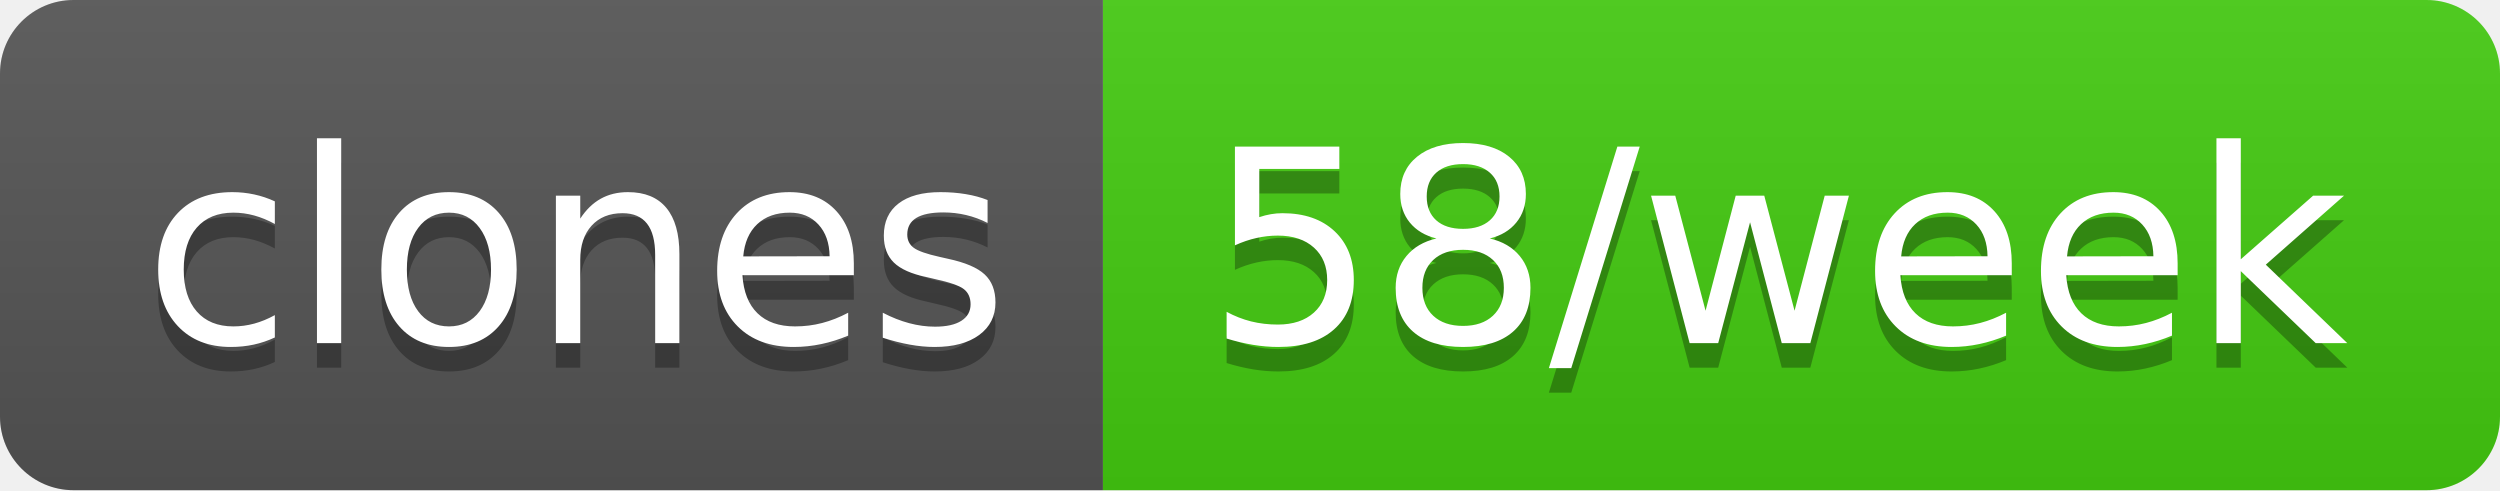
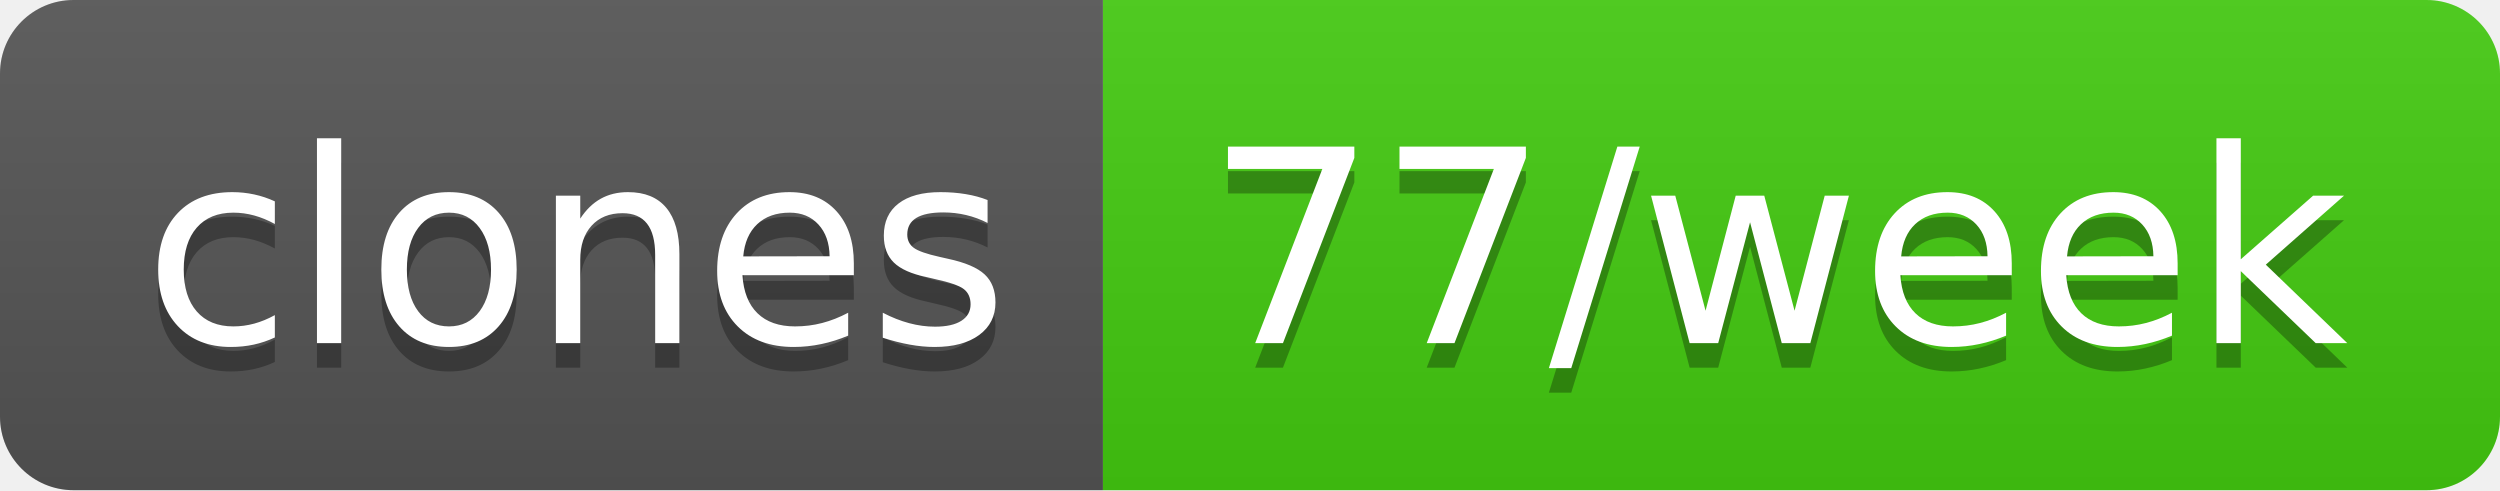
- <svg xmlns="http://www.w3.org/2000/svg" width="102" height="20" role="img" aria-label="clones: 58/week">
+ <svg xmlns="http://www.w3.org/2000/svg" width="102" height="20" role="img" aria-label="clones: 77/week">
  <linearGradient id="s" x2="0" y2="100%">
    <stop offset="0" stop-color="#bbb" stop-opacity=".1" />
    <stop offset="1" stop-opacity=".1" />
  </linearGradient>
  <clipPath id="r">
    <rect width="102" height="20" rx="3" fill="#fff" />
  </clipPath>
  <g clip-path="url(#r)">
    <rect width="45" height="20" fill="#555" />
    <rect x="45" width="57" height="20" fill="#4c1" />
    <rect width="102" height="20" fill="url(#s)" />
  </g>
  <g fill="#fff" text-anchor="middle" font-family="Verdana,Geneva,DejaVu Sans,sans-serif" text-rendering="geometricPrecision" font-size="110">
    <text aria-hidden="true" x="235" y="150" fill="#010101" fill-opacity=".3" transform="scale(.1)" textLength="350">clones</text>
    <text x="235" y="140" transform="scale(.1)" fill="#fff" textLength="350">clones</text>
-     <text aria-hidden="true" x="725" y="150" fill="#010101" fill-opacity=".3" transform="scale(.1)" textLength="470">58/week</text>
-     <text x="725" y="140" transform="scale(.1)" fill="#fff" textLength="470">58/week</text>
+     <text aria-hidden="true" x="725" y="150" fill="#010101" fill-opacity=".3" transform="scale(.1)" textLength="470">77/week</text>
+     <text x="725" y="140" transform="scale(.1)" fill="#fff" textLength="470">77/week</text>
  </g>
</svg>
